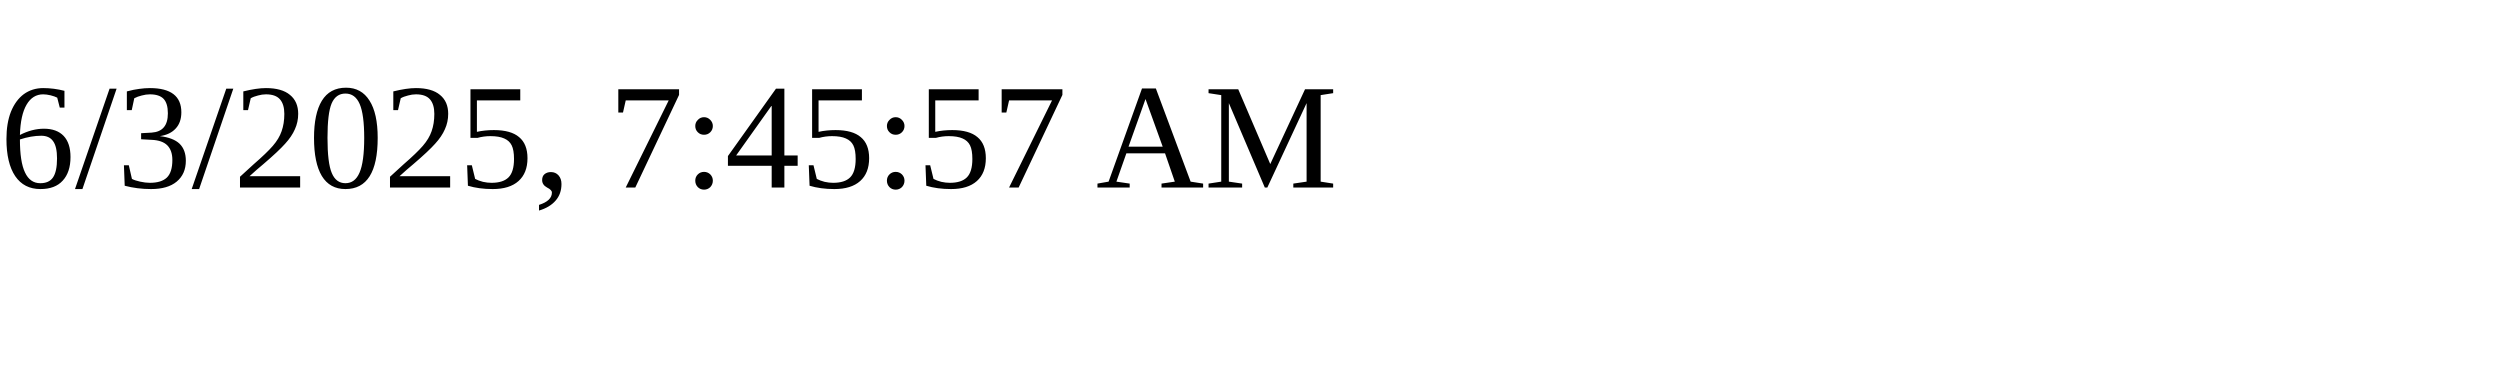
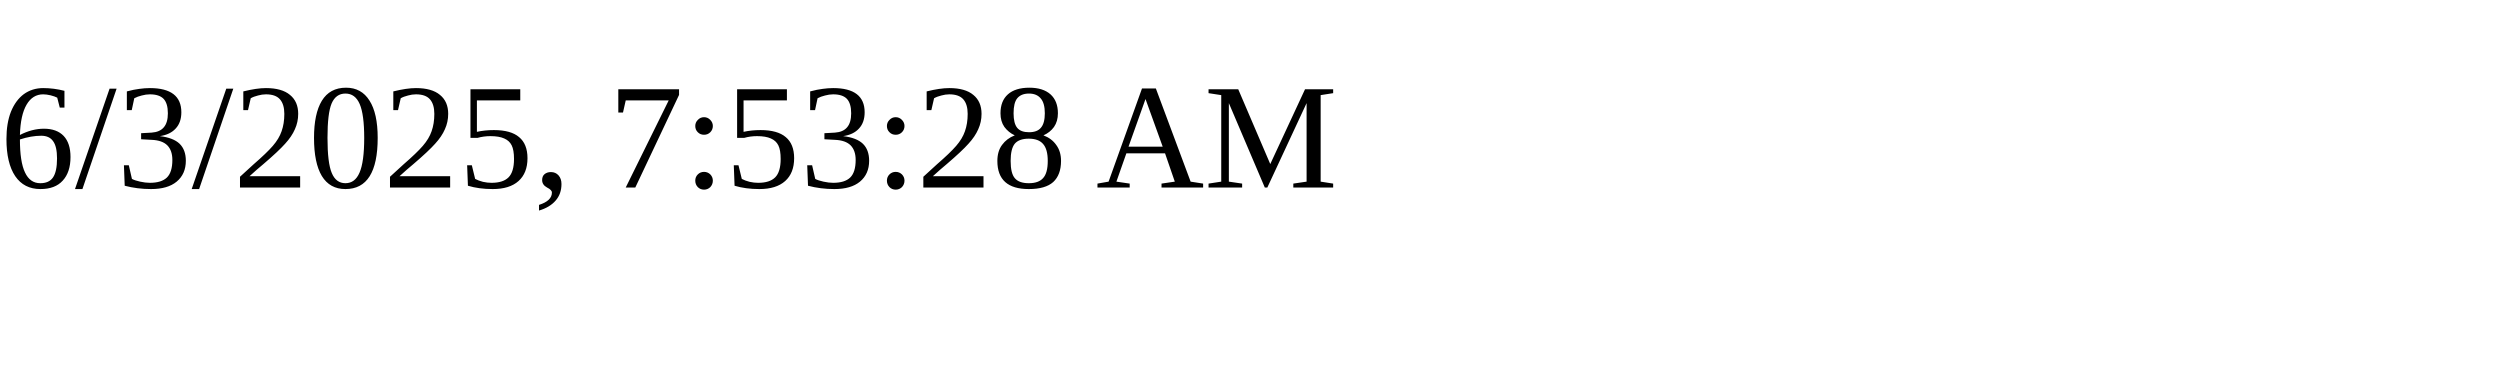
<svg xmlns="http://www.w3.org/2000/svg" height="30" width="200">
-   <text x="0" y="15">6/3/2025, 7:45:57 AM</text>
+   <text x="0" y="15">6/3/2025, 7:53:28 AM</text>
</svg>
